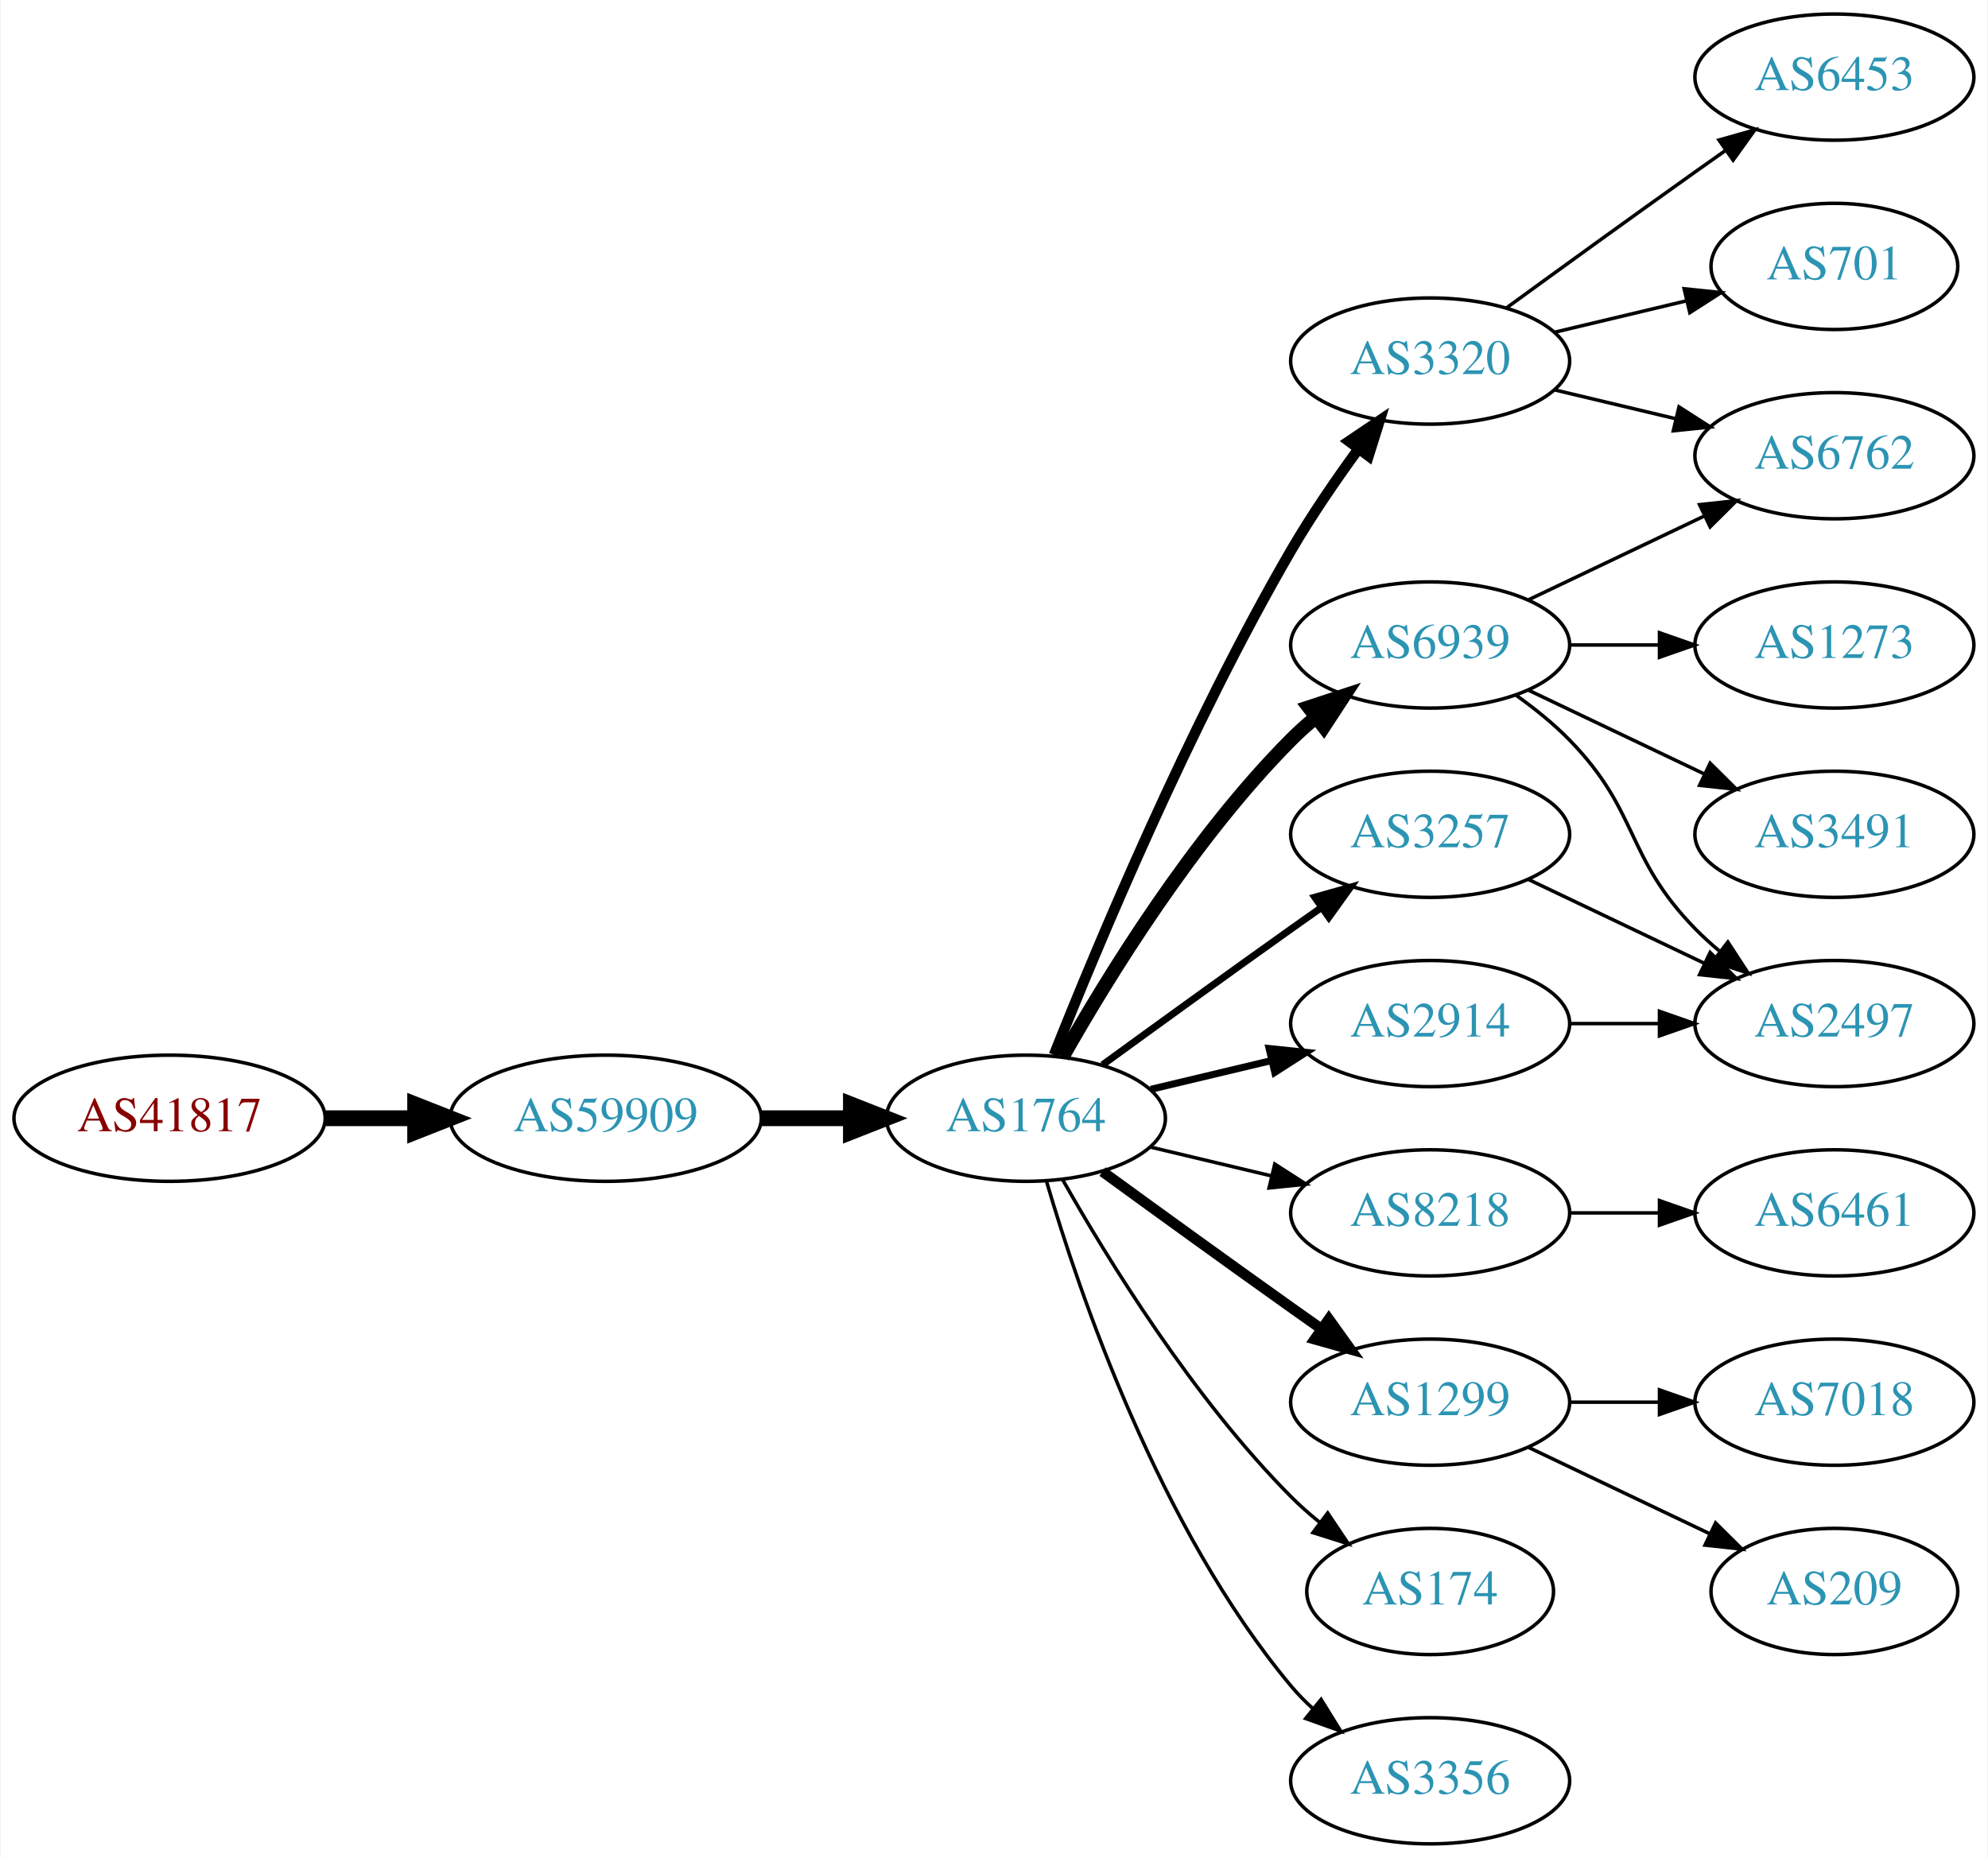
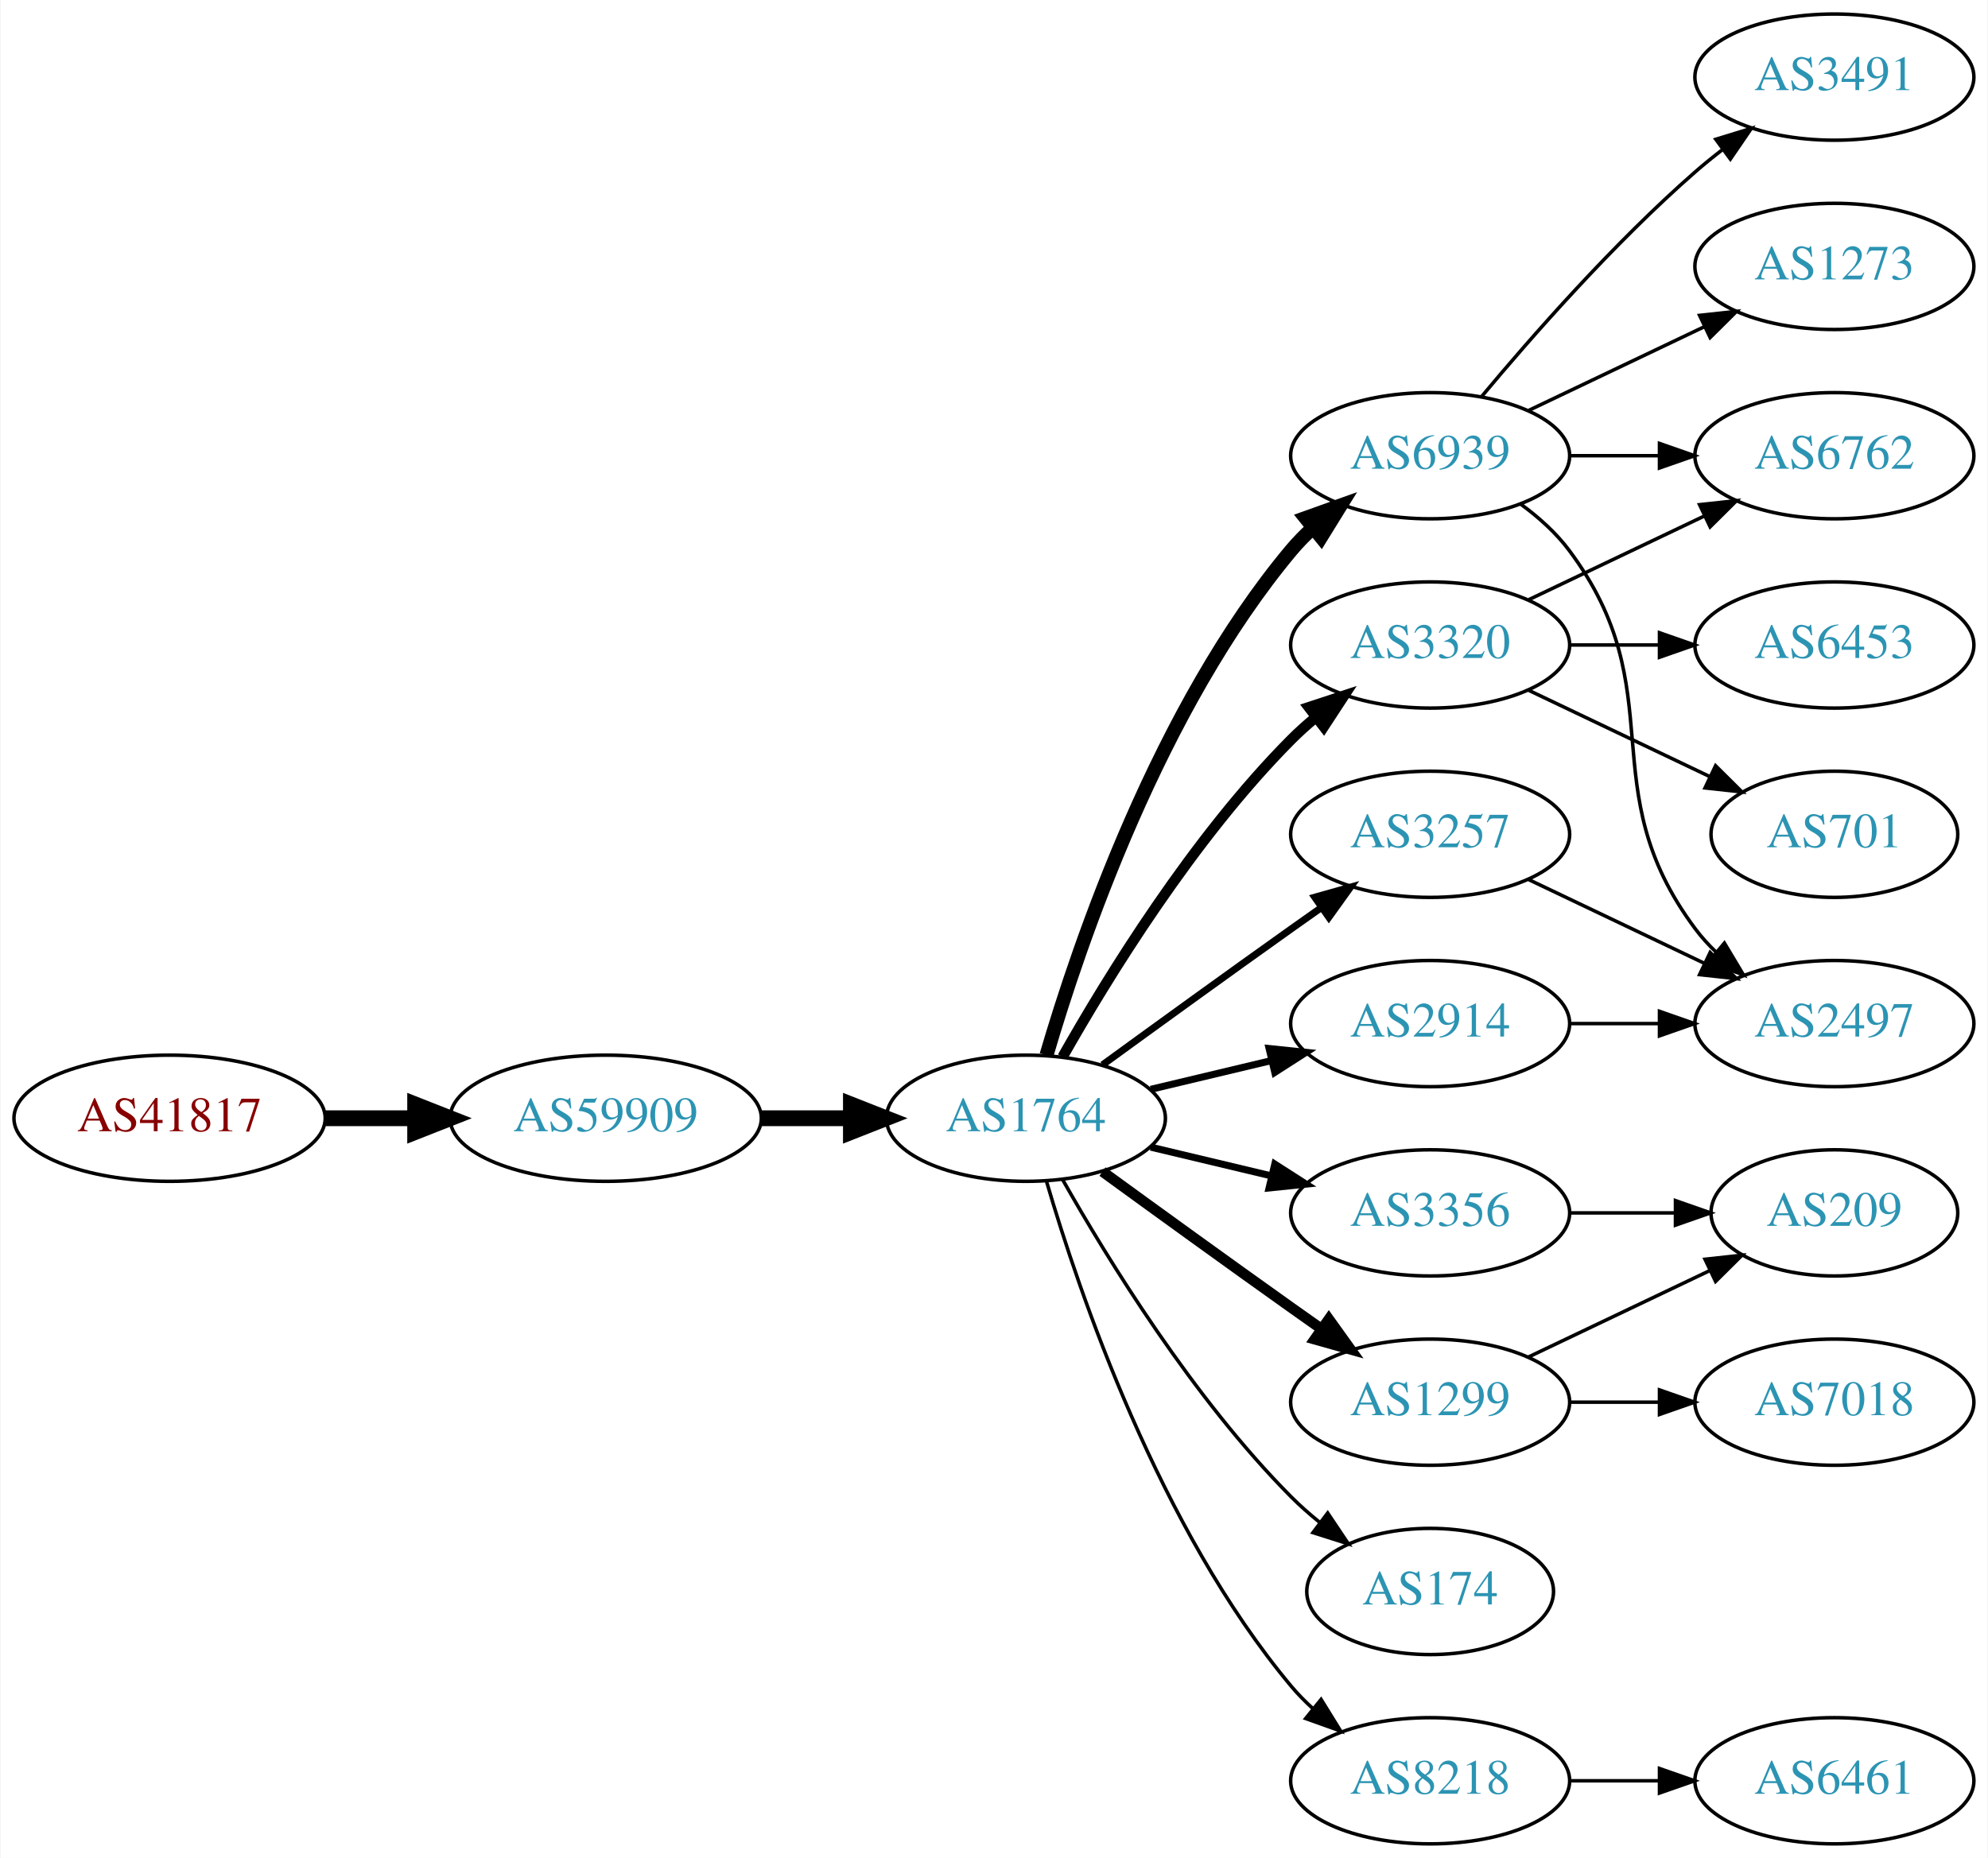
<svg xmlns="http://www.w3.org/2000/svg" xmlns:xlink="http://www.w3.org/1999/xlink" width="567pt" height="530pt" viewBox="0.00 0.00 566.66 530.00">
  <g id="graph0" class="graph" transform="scale(1 1) rotate(0) translate(4 526)">
    <polygon fill="white" stroke="none" points="-4,4 -4,-526 562.663,-526 562.663,4 -4,4" />
    <g id="node1" class="node">
      <g id="a_node1">
        <a xlink:href="/asn/41817" xlink:title="AS41817 ~ VFNK [AT]">
          <ellipse fill="#ffffff" stroke="black" cx="44.196" cy="-207" rx="44.393" ry="18" />
          <text text-anchor="middle" x="44.196" y="-203.3" font-family="Times,serif" font-size="14.00" fill="#880000">AS41817</text>
        </a>
      </g>
    </g>
    <g id="node2" class="node">
      <g id="a_node2">
        <a xlink:href="/asn/59909" xlink:title="AS59909 ~ Tele-Tec GmbH [AT]">
          <ellipse fill="#ffffff" stroke="black" cx="168.588" cy="-207" rx="44.393" ry="18" />
          <text text-anchor="middle" x="168.588" y="-203.3" font-family="Times,serif" font-size="14.00" fill="#2c94b3">AS59909</text>
        </a>
      </g>
    </g>
    <g id="edge1" class="edge">
      <path fill="none" stroke="black" stroke-width="4.5" d="M88.692,-207C96.898,-207 105.569,-207 114.041,-207" />
      <polygon fill="black" stroke="black" stroke-width="4.5" points="114.233,-210.938 124.233,-207 114.233,-203.063 114.233,-210.938" />
    </g>
    <g id="node3" class="node">
      <g id="a_node3">
        <a xlink:href="/asn/1764" xlink:title="AS1764 ~ NEXTLAYER-AS [AT]">
          <ellipse fill="#ffffff" stroke="black" cx="288.431" cy="-207" rx="39.794" ry="18" />
          <text text-anchor="middle" x="288.431" y="-203.3" font-family="Times,serif" font-size="14.00" fill="#2c94b3">AS1764</text>
        </a>
      </g>
    </g>
    <g id="edge2" class="edge">
      <path fill="none" stroke="black" stroke-width="4.5" d="M212.799,-207C221.112,-207 229.875,-207 238.357,-207" />
      <polygon fill="black" stroke="black" stroke-width="4.5" points="238.516,-210.938 248.516,-207 238.516,-203.063 238.516,-210.938" />
    </g>
    <g id="node4" class="node">
      <g id="a_node4">
-         <a xlink:href="/asn/3320" xlink:title="AS3320 ~ DTAG [DE]">
-           <ellipse fill="#ffffff" stroke="black" cx="403.724" cy="-423" rx="39.794" ry="18" />
-           <text text-anchor="middle" x="403.724" y="-419.3" font-family="Times,serif" font-size="14.00" fill="#2c94b3">AS3320</text>
+         <a xlink:href="/asn/6939" xlink:title="AS6939 ~ Hurricane Electric LLC [US]">
+           <ellipse fill="#ffffff" stroke="black" cx="403.724" cy="-396" rx="39.794" ry="18" />
+           <text text-anchor="middle" x="403.724" y="-392.3" font-family="Times,serif" font-size="14.00" fill="#2c94b3">AS6939</text>
        </a>
      </g>
    </g>
    <g id="edge3" class="edge">
-       <path fill="none" stroke="black" stroke-width="3" d="M296.434,-225.051C308.561,-255.57 334.979,-318.933 364.077,-369 369.784,-378.819 376.822,-389.078 383.321,-397.984" />
-       <polygon fill="black" stroke="black" stroke-width="3" points="380.547,-400.119 389.326,-406.05 386.162,-395.938 380.547,-400.119" />
+       <path fill="none" stroke="black" stroke-width="4" d="M294.305,-225.002C303.619,-256.844 326.435,-323.981 364.077,-369 365.948,-371.237 368.046,-373.374 370.272,-375.396" />
+       <polygon fill="black" stroke="black" stroke-width="4" points="368.216,-378.234 378.191,-381.804 372.619,-372.793 368.216,-378.234" />
    </g>
    <g id="node5" class="node">
      <g id="a_node5">
-         <a xlink:href="/asn/6939" xlink:title="AS6939 ~ Hurricane Electric LLC [US]">
-           <ellipse fill="#ffffff" stroke="black" cx="403.724" cy="-342" rx="39.794" ry="18" />
-           <text text-anchor="middle" x="403.724" y="-338.3" font-family="Times,serif" font-size="14.00" fill="#2c94b3">AS6939</text>
+         <a xlink:href="/asn/1299" xlink:title="AS1299 ~ Telia Carrier [EU]">
+           <ellipse fill="#ffffff" stroke="black" cx="403.724" cy="-126" rx="39.794" ry="18" />
+           <text text-anchor="middle" x="403.724" y="-122.3" font-family="Times,serif" font-size="14.00" fill="#2c94b3">AS1299</text>
        </a>
      </g>
    </g>
    <g id="edge4" class="edge">
-       <path fill="none" stroke="black" stroke-width="4" d="M298.891,-224.49C311.672,-247.096 336.105,-286.886 364.077,-315 366.188,-317.121 368.484,-319.188 370.87,-321.171" />
-       <polygon fill="black" stroke="black" stroke-width="4" points="369.122,-324.242 379.185,-327.556 373.385,-318.69 369.122,-324.242" />
+       <path fill="none" stroke="black" stroke-width="3" d="M310.279,-191.778C325.213,-180.909 345.827,-165.975 364.077,-153 366.898,-150.995 369.841,-148.915 372.789,-146.841" />
+       <polygon fill="black" stroke="black" stroke-width="3" points="374.835,-149.681 381.013,-141.074 370.816,-143.95 374.835,-149.681" />
    </g>
    <g id="node6" class="node">
      <g id="a_node6">
+         <a xlink:href="/asn/174" xlink:title="AS174 ~ Cogent Communications [US]">
+           <ellipse fill="#ffffff" stroke="black" cx="403.724" cy="-72" rx="35.194" ry="18" />
+           <text text-anchor="middle" x="403.724" y="-68.3" font-family="Times,serif" font-size="14.00" fill="#2c94b3">AS174</text>
+         </a>
+       </g>
+     </g>
+     <g id="edge5" class="edge">
+       <path fill="none" stroke="black" d="M298.891,-189.51C311.672,-166.904 336.105,-127.114 364.077,-99 366.578,-96.487 369.338,-94.052 372.199,-91.739" />
+       <polygon fill="black" stroke="black" points="374.5,-94.389 380.396,-85.587 370.298,-88.79 374.5,-94.389" />
+     </g>
+     <g id="node7" class="node">
+       <g id="a_node7">
+         <a xlink:href="/asn/8218" xlink:title="AS8218 ~ legacy Neotelecoms [FR]">
+           <ellipse fill="#ffffff" stroke="black" cx="403.724" cy="-18" rx="39.794" ry="18" />
+           <text text-anchor="middle" x="403.724" y="-14.3" font-family="Times,serif" font-size="14.00" fill="#2c94b3">AS8218</text>
+         </a>
+       </g>
+     </g>
+     <g id="edge6" class="edge">
+       <path fill="none" stroke="black" d="M294.305,-188.998C303.619,-157.156 326.435,-90.019 364.077,-45 365.948,-42.763 368.046,-40.626 370.272,-38.604" />
+       <polygon fill="black" stroke="black" points="372.619,-41.208 378.191,-32.196 368.216,-35.766 372.619,-41.208" />
+     </g>
+     <g id="node8" class="node">
+       <g id="a_node8">
        <a xlink:href="/asn/3257" xlink:title="AS3257 ~ GTT [DE]">
          <ellipse fill="#ffffff" stroke="black" cx="403.724" cy="-288" rx="39.794" ry="18" />
          <text text-anchor="middle" x="403.724" y="-284.3" font-family="Times,serif" font-size="14.00" fill="#2c94b3">AS3257</text>
        </a>
      </g>
    </g>
-     <g id="edge5" class="edge">
+     <g id="edge7" class="edge">
      <path fill="none" stroke="black" stroke-width="2" d="M310.279,-222.222C325.213,-233.091 345.827,-248.025 364.077,-261 366.898,-263.005 369.841,-265.085 372.789,-267.159" />
      <polygon fill="black" stroke="black" stroke-width="2" points="370.816,-270.05 381.013,-272.926 374.835,-264.319 370.816,-270.05" />
    </g>
-     <g id="node7" class="node">
-       <g id="a_node7">
-         <a xlink:href="/asn/8218" xlink:title="AS8218 ~ legacy Neotelecoms [FR]">
-           <ellipse fill="#ffffff" stroke="black" cx="403.724" cy="-180" rx="39.794" ry="18" />
-           <text text-anchor="middle" x="403.724" y="-176.3" font-family="Times,serif" font-size="14.00" fill="#2c94b3">AS8218</text>
-         </a>
-       </g>
-     </g>
-     <g id="edge6" class="edge">
-       <path fill="none" stroke="black" d="M324.038,-198.752C334.909,-196.162 347.064,-193.265 358.506,-190.538" />
-       <polygon fill="black" stroke="black" points="359.412,-193.92 368.328,-188.197 357.789,-187.111 359.412,-193.92" />
-     </g>
-     <g id="node8" class="node">
-       <g id="a_node8">
-         <a xlink:href="/asn/1299" xlink:title="AS1299 ~ Telia Carrier [EU]">
-           <ellipse fill="#ffffff" stroke="black" cx="403.724" cy="-126" rx="39.794" ry="18" />
-           <text text-anchor="middle" x="403.724" y="-122.3" font-family="Times,serif" font-size="14.00" fill="#2c94b3">AS1299</text>
-         </a>
-       </g>
-     </g>
-     <g id="edge7" class="edge">
-       <path fill="none" stroke="black" stroke-width="3" d="M310.279,-191.778C325.213,-180.909 345.827,-165.975 364.077,-153 366.898,-150.995 369.841,-148.915 372.789,-146.841" />
-       <polygon fill="black" stroke="black" stroke-width="3" points="374.835,-149.681 381.013,-141.074 370.816,-143.95 374.835,-149.681" />
-     </g>
    <g id="node9" class="node">
      <g id="a_node9">
+         <a xlink:href="/asn/3320" xlink:title="AS3320 ~ DTAG [DE]">
+           <ellipse fill="#ffffff" stroke="black" cx="403.724" cy="-342" rx="39.794" ry="18" />
+           <text text-anchor="middle" x="403.724" y="-338.3" font-family="Times,serif" font-size="14.00" fill="#2c94b3">AS3320</text>
+         </a>
+       </g>
+     </g>
+     <g id="edge8" class="edge">
+       <path fill="none" stroke="black" stroke-width="3" d="M298.891,-224.49C311.672,-247.096 336.105,-286.886 364.077,-315 366.188,-317.121 368.484,-319.188 370.87,-321.171" />
+       <polygon fill="black" stroke="black" stroke-width="3" points="369.122,-324.242 379.185,-327.556 373.385,-318.69 369.122,-324.242" />
+     </g>
+     <g id="node10" class="node">
+       <g id="a_node10">
+         <a xlink:href="/asn/3356" xlink:title="AS3356 ~ Level 3 Parent, LLC [US]">
+           <ellipse fill="#ffffff" stroke="black" cx="403.724" cy="-180" rx="39.794" ry="18" />
+           <text text-anchor="middle" x="403.724" y="-176.3" font-family="Times,serif" font-size="14.00" fill="#2c94b3">AS3356</text>
+         </a>
+       </g>
+     </g>
+     <g id="edge9" class="edge">
+       <path fill="none" stroke="black" stroke-width="2" d="M324.038,-198.752C334.909,-196.162 347.064,-193.265 358.506,-190.538" />
+       <polygon fill="black" stroke="black" stroke-width="2" points="359.412,-193.92 368.328,-188.197 357.789,-187.111 359.412,-193.92" />
+     </g>
+     <g id="node11" class="node">
+       <g id="a_node11">
        <a xlink:href="/asn/2914" xlink:title="AS2914 ~ NTT America, Inc. [US]">
          <ellipse fill="#ffffff" stroke="black" cx="403.724" cy="-234" rx="39.794" ry="18" />
          <text text-anchor="middle" x="403.724" y="-230.3" font-family="Times,serif" font-size="14.00" fill="#2c94b3">AS2914</text>
        </a>
      </g>
    </g>
-     <g id="edge8" class="edge">
+     <g id="edge10" class="edge">
      <path fill="none" stroke="black" stroke-width="2" d="M324.038,-215.248C334.909,-217.838 347.064,-220.735 358.506,-223.462" />
      <polygon fill="black" stroke="black" stroke-width="2" points="357.789,-226.889 368.328,-225.803 359.412,-220.08 357.789,-226.889" />
    </g>
-     <g id="node10" class="node">
-       <g id="a_node10">
-         <a xlink:href="/asn/174" xlink:title="AS174 ~ Cogent Communications [US]">
-           <ellipse fill="#ffffff" stroke="black" cx="403.724" cy="-72" rx="35.194" ry="18" />
-           <text text-anchor="middle" x="403.724" y="-68.3" font-family="Times,serif" font-size="14.00" fill="#2c94b3">AS174</text>
-         </a>
-       </g>
-     </g>
-     <g id="edge9" class="edge">
-       <path fill="none" stroke="black" d="M298.891,-189.51C311.672,-166.904 336.105,-127.114 364.077,-99 366.578,-96.487 369.338,-94.052 372.199,-91.739" />
-       <polygon fill="black" stroke="black" points="374.5,-94.389 380.396,-85.587 370.298,-88.79 374.5,-94.389" />
-     </g>
-     <g id="node11" class="node">
-       <g id="a_node11">
-         <a xlink:href="/asn/3356" xlink:title="AS3356 ~ Level 3 Parent, LLC [US]">
-           <ellipse fill="#ffffff" stroke="black" cx="403.724" cy="-18" rx="39.794" ry="18" />
-           <text text-anchor="middle" x="403.724" y="-14.3" font-family="Times,serif" font-size="14.00" fill="#2c94b3">AS3356</text>
-         </a>
-       </g>
-     </g>
-     <g id="edge10" class="edge">
-       <path fill="none" stroke="black" d="M294.305,-188.998C303.619,-157.156 326.435,-90.019 364.077,-45 365.948,-42.763 368.046,-40.626 370.272,-38.604" />
-       <polygon fill="black" stroke="black" points="372.619,-41.208 378.191,-32.196 368.216,-35.766 372.619,-41.208" />
-     </g>
    <g id="node12" class="node">
      <g id="a_node12">
+         <a xlink:href="/asn/1273" xlink:title="AS1273 ~ Vodafone Group PLC [EU]">
+           <ellipse fill="#ffffff" stroke="black" cx="519.017" cy="-450" rx="39.794" ry="18" />
+           <text text-anchor="middle" x="519.017" y="-446.3" font-family="Times,serif" font-size="14.00" fill="#2c94b3">AS1273</text>
+         </a>
+       </g>
+     </g>
+     <g id="edge11" class="edge">
+       <path fill="none" stroke="black" d="M431.86,-408.934C446.854,-416.081 465.675,-425.052 481.898,-432.785" />
+       <polygon fill="black" stroke="black" points="480.569,-436.028 491.102,-437.171 483.581,-429.709 480.569,-436.028" />
+     </g>
+     <g id="node13" class="node">
+       <g id="a_node13">
+         <a xlink:href="/asn/3491" xlink:title="AS3491 ~ PCCW Global, Inc. [US]">
+           <ellipse fill="#ffffff" stroke="black" cx="519.017" cy="-504" rx="39.794" ry="18" />
+           <text text-anchor="middle" x="519.017" y="-500.3" font-family="Times,serif" font-size="14.00" fill="#2c94b3">AS3491</text>
+         </a>
+       </g>
+     </g>
+     <g id="edge12" class="edge">
+       <path fill="none" stroke="black" d="M418.354,-412.817C432.636,-429.929 456.183,-456.745 479.37,-477 481.836,-479.154 484.475,-481.294 487.172,-483.372" />
+       <polygon fill="black" stroke="black" points="485.197,-486.264 495.326,-489.37 489.345,-480.625 485.197,-486.264" />
+     </g>
+     <g id="node14" class="node">
+       <g id="a_node14">
        <a xlink:href="/asn/6762" xlink:title="AS6762 ~ TELECOM ITALIA SPARKLE S.p.A. [IT]">
          <ellipse fill="#ffffff" stroke="black" cx="519.017" cy="-396" rx="39.794" ry="18" />
          <text text-anchor="middle" x="519.017" y="-392.3" font-family="Times,serif" font-size="14.00" fill="#2c94b3">AS6762</text>
        </a>
      </g>
    </g>
-     <g id="edge11" class="edge">
-       <path fill="none" stroke="black" d="M439.331,-414.752C450.202,-412.162 462.357,-409.265 473.799,-406.538" />
-       <polygon fill="black" stroke="black" points="474.705,-409.92 483.621,-404.197 473.082,-403.111 474.705,-409.92" />
-     </g>
-     <g id="node13" class="node">
-       <g id="a_node13">
-         <a xlink:href="/asn/6453" xlink:title="AS6453 ~ TATA COMMUNICATIONS (AMERICA) INC [US]">
-           <ellipse fill="#ffffff" stroke="black" cx="519.017" cy="-504" rx="39.794" ry="18" />
-           <text text-anchor="middle" x="519.017" y="-500.3" font-family="Times,serif" font-size="14.00" fill="#2c94b3">AS6453</text>
-         </a>
-       </g>
-     </g>
-     <g id="edge12" class="edge">
-       <path fill="none" stroke="black" d="M425.572,-438.222C440.506,-449.091 461.12,-464.025 479.37,-477 482.191,-479.005 485.134,-481.085 488.082,-483.159" />
-       <polygon fill="black" stroke="black" points="486.109,-486.05 496.306,-488.926 490.128,-480.319 486.109,-486.05" />
-     </g>
-     <g id="node14" class="node">
-       <g id="a_node14">
-         <a xlink:href="/asn/701" xlink:title="AS701 ~ UUNET [US]">
-           <ellipse fill="#ffffff" stroke="black" cx="519.017" cy="-450" rx="35.194" ry="18" />
-           <text text-anchor="middle" x="519.017" y="-446.3" font-family="Times,serif" font-size="14.00" fill="#2c94b3">AS701</text>
-         </a>
-       </g>
-     </g>
    <g id="edge13" class="edge">
-       <path fill="none" stroke="black" d="M439.331,-431.248C451.125,-434.058 464.43,-437.229 476.698,-440.153" />
-       <polygon fill="black" stroke="black" points="476.164,-443.624 486.703,-442.537 477.787,-436.814 476.164,-443.624" />
-     </g>
-     <g id="edge17" class="edge">
-       <path fill="none" stroke="black" d="M431.86,-354.934C446.854,-362.081 465.675,-371.052 481.898,-378.785" />
-       <polygon fill="black" stroke="black" points="480.569,-382.028 491.102,-383.171 483.581,-375.709 480.569,-382.028" />
+       <path fill="none" stroke="black" d="M443.396,-396C451.599,-396 460.363,-396 468.895,-396" />
+       <polygon fill="black" stroke="black" points="469.134,-399.5 479.134,-396 469.134,-392.5 469.134,-399.5" />
    </g>
    <g id="node15" class="node">
      <g id="a_node15">
-         <a xlink:href="/asn/1273" xlink:title="AS1273 ~ Vodafone Group PLC [EU]">
-           <ellipse fill="#ffffff" stroke="black" cx="519.017" cy="-342" rx="39.794" ry="18" />
-           <text text-anchor="middle" x="519.017" y="-338.3" font-family="Times,serif" font-size="14.00" fill="#2c94b3">AS1273</text>
-         </a>
-       </g>
-     </g>
-     <g id="edge14" class="edge">
-       <path fill="none" stroke="black" d="M443.396,-342C451.599,-342 460.363,-342 468.895,-342" />
-       <polygon fill="black" stroke="black" points="469.134,-345.5 479.134,-342 469.134,-338.5 469.134,-345.5" />
-     </g>
-     <g id="node16" class="node">
-       <g id="a_node16">
        <a xlink:href="/asn/2497" xlink:title="AS2497 ~ Internet Initiative Japan Inc. [JP]">
          <ellipse fill="#ffffff" stroke="black" cx="519.017" cy="-234" rx="39.794" ry="18" />
          <text text-anchor="middle" x="519.017" y="-230.3" font-family="Times,serif" font-size="14.00" fill="#2c94b3">AS2497</text>
        </a>
      </g>
    </g>
-     <g id="edge15" class="edge">
-       <path fill="none" stroke="black" d="M428.318,-327.611C433.574,-323.852 438.906,-319.563 443.37,-315 463.543,-294.383 459.198,-281.617 479.37,-261 481.463,-258.861 483.746,-256.782 486.123,-254.79" />
-       <polygon fill="black" stroke="black" points="488.641,-257.268 494.423,-248.389 484.367,-251.725 488.641,-257.268" />
-     </g>
-     <g id="node17" class="node">
-       <g id="a_node17">
-         <a xlink:href="/asn/3491" xlink:title="AS3491 ~ PCCW Global, Inc. [US]">
-           <ellipse fill="#ffffff" stroke="black" cx="519.017" cy="-288" rx="39.794" ry="18" />
-           <text text-anchor="middle" x="519.017" y="-284.3" font-family="Times,serif" font-size="14.00" fill="#2c94b3">AS3491</text>
-         </a>
-       </g>
-     </g>
-     <g id="edge16" class="edge">
-       <path fill="none" stroke="black" d="M431.86,-329.066C446.854,-321.919 465.675,-312.948 481.898,-305.215" />
-       <polygon fill="black" stroke="black" points="483.581,-308.291 491.102,-300.829 480.569,-301.972 483.581,-308.291" />
-     </g>
-     <g id="edge22" class="edge">
-       <path fill="none" stroke="black" d="M431.86,-275.066C446.854,-267.919 465.675,-258.948 481.898,-251.215" />
-       <polygon fill="black" stroke="black" points="483.581,-254.291 491.102,-246.829 480.569,-247.972 483.581,-254.291" />
-     </g>
-     <g id="node18" class="node">
-       <g id="a_node18">
-         <a xlink:href="/asn/6461" xlink:title="AS6461 ~ Zayo Bandwidth [US]">
-           <ellipse fill="#ffffff" stroke="black" cx="519.017" cy="-180" rx="39.794" ry="18" />
-           <text text-anchor="middle" x="519.017" y="-176.3" font-family="Times,serif" font-size="14.00" fill="#2c94b3">AS6461</text>
-         </a>
-       </g>
-     </g>
-     <g id="edge18" class="edge">
-       <path fill="none" stroke="black" d="M443.396,-180C451.599,-180 460.363,-180 468.895,-180" />
-       <polygon fill="black" stroke="black" points="469.134,-183.5 479.134,-180 469.134,-176.5 469.134,-183.5" />
+     <g id="edge14" class="edge">
+       <path fill="none" stroke="black" d="M429.655,-382.118C434.731,-378.389 439.649,-373.984 443.37,-369 473.642,-328.458 449.099,-301.542 479.37,-261 481.115,-258.664 483.122,-256.455 485.285,-254.383" />
+       <polygon fill="black" stroke="black" points="487.645,-256.973 493.086,-247.882 483.163,-251.595 487.645,-256.973" />
    </g>
    <g id="node19" class="node">
      <g id="a_node19">
+         <a xlink:href="/asn/209" xlink:title="AS209 ~ CenturyLink Communications, LLC [US]">
+           <ellipse fill="#ffffff" stroke="black" cx="519.017" cy="-180" rx="35.194" ry="18" />
+           <text text-anchor="middle" x="519.017" y="-176.3" font-family="Times,serif" font-size="14.00" fill="#2c94b3">AS209</text>
+         </a>
+       </g>
+     </g>
+     <g id="edge21" class="edge">
+       <path fill="none" stroke="black" d="M431.86,-138.934C447.292,-146.29 466.778,-155.577 483.313,-163.459" />
+       <polygon fill="black" stroke="black" points="482.121,-166.768 492.654,-167.911 485.133,-160.449 482.121,-166.768" />
+     </g>
+     <g id="node20" class="node">
+       <g id="a_node20">
        <a xlink:href="/asn/7018" xlink:title="AS7018 ~ AT&amp;T Services, Inc. [US]">
          <ellipse fill="#ffffff" stroke="black" cx="519.017" cy="-126" rx="39.794" ry="18" />
          <text text-anchor="middle" x="519.017" y="-122.3" font-family="Times,serif" font-size="14.00" fill="#2c94b3">AS7018</text>
        </a>
      </g>
    </g>
-     <g id="edge19" class="edge">
+     <g id="edge22" class="edge">
      <path fill="none" stroke="black" d="M443.396,-126C451.599,-126 460.363,-126 468.895,-126" />
      <polygon fill="black" stroke="black" points="469.134,-129.5 479.134,-126 469.134,-122.5 469.134,-129.5" />
    </g>
-     <g id="node20" class="node">
-       <g id="a_node20">
-         <a xlink:href="/asn/209" xlink:title="AS209 ~ CenturyLink Communications, LLC [US]">
-           <ellipse fill="#ffffff" stroke="black" cx="519.017" cy="-72" rx="35.194" ry="18" />
-           <text text-anchor="middle" x="519.017" y="-68.3" font-family="Times,serif" font-size="14.00" fill="#2c94b3">AS209</text>
-         </a>
-       </g>
+     <g id="node16" class="node">
+       <g id="a_node16">
+         <a xlink:href="/asn/6461" xlink:title="AS6461 ~ Zayo Bandwidth [US]">
+           <ellipse fill="#ffffff" stroke="black" cx="519.017" cy="-18" rx="39.794" ry="18" />
+           <text text-anchor="middle" x="519.017" y="-14.3" font-family="Times,serif" font-size="14.00" fill="#2c94b3">AS6461</text>
+         </a>
+       </g>
+     </g>
+     <g id="edge15" class="edge">
+       <path fill="none" stroke="black" d="M443.396,-18C451.599,-18 460.363,-18 468.895,-18" />
+       <polygon fill="black" stroke="black" points="469.134,-21.5 479.134,-18 469.134,-14.5 469.134,-21.5" />
    </g>
    <g id="edge20" class="edge">
-       <path fill="none" stroke="black" d="M431.86,-113.066C447.292,-105.71 466.778,-96.423 483.313,-88.541" />
-       <polygon fill="black" stroke="black" points="485.133,-91.551 492.654,-84.089 482.121,-85.232 485.133,-91.551" />
-     </g>
-     <g id="edge21" class="edge">
+       <path fill="none" stroke="black" d="M431.86,-275.066C446.854,-267.919 465.675,-258.948 481.898,-251.215" />
+       <polygon fill="black" stroke="black" points="483.581,-254.291 491.102,-246.829 480.569,-247.972 483.581,-254.291" />
+     </g>
+     <g id="edge16" class="edge">
+       <path fill="none" stroke="black" d="M431.86,-354.934C446.854,-362.081 465.675,-371.052 481.898,-378.785" />
+       <polygon fill="black" stroke="black" points="480.569,-382.028 491.102,-383.171 483.581,-375.709 480.569,-382.028" />
+     </g>
+     <g id="node17" class="node">
+       <g id="a_node17">
+         <a xlink:href="/asn/701" xlink:title="AS701 ~ UUNET [US]">
+           <ellipse fill="#ffffff" stroke="black" cx="519.017" cy="-288" rx="35.194" ry="18" />
+           <text text-anchor="middle" x="519.017" y="-284.3" font-family="Times,serif" font-size="14.00" fill="#2c94b3">AS701</text>
+         </a>
+       </g>
+     </g>
+     <g id="edge17" class="edge">
+       <path fill="none" stroke="black" d="M431.86,-329.066C447.292,-321.71 466.778,-312.423 483.313,-304.541" />
+       <polygon fill="black" stroke="black" points="485.133,-307.551 492.654,-300.089 482.121,-301.232 485.133,-307.551" />
+     </g>
+     <g id="node18" class="node">
+       <g id="a_node18">
+         <a xlink:href="/asn/6453" xlink:title="AS6453 ~ TATA COMMUNICATIONS (AMERICA) INC [US]">
+           <ellipse fill="#ffffff" stroke="black" cx="519.017" cy="-342" rx="39.794" ry="18" />
+           <text text-anchor="middle" x="519.017" y="-338.3" font-family="Times,serif" font-size="14.00" fill="#2c94b3">AS6453</text>
+         </a>
+       </g>
+     </g>
+     <g id="edge18" class="edge">
+       <path fill="none" stroke="black" d="M443.396,-342C451.599,-342 460.363,-342 468.895,-342" />
+       <polygon fill="black" stroke="black" points="469.134,-345.5 479.134,-342 469.134,-338.5 469.134,-345.5" />
+     </g>
+     <g id="edge23" class="edge">
+       <path fill="none" stroke="black" d="M443.396,-180C453.101,-180 463.592,-180 473.555,-180" />
+       <polygon fill="black" stroke="black" points="473.691,-183.5 483.691,-180 473.691,-176.5 473.691,-183.5" />
+     </g>
+     <g id="edge19" class="edge">
      <path fill="none" stroke="black" d="M443.396,-234C451.599,-234 460.363,-234 468.895,-234" />
      <polygon fill="black" stroke="black" points="469.134,-237.5 479.134,-234 469.134,-230.5 469.134,-237.5" />
    </g>
  </g>
</svg>
